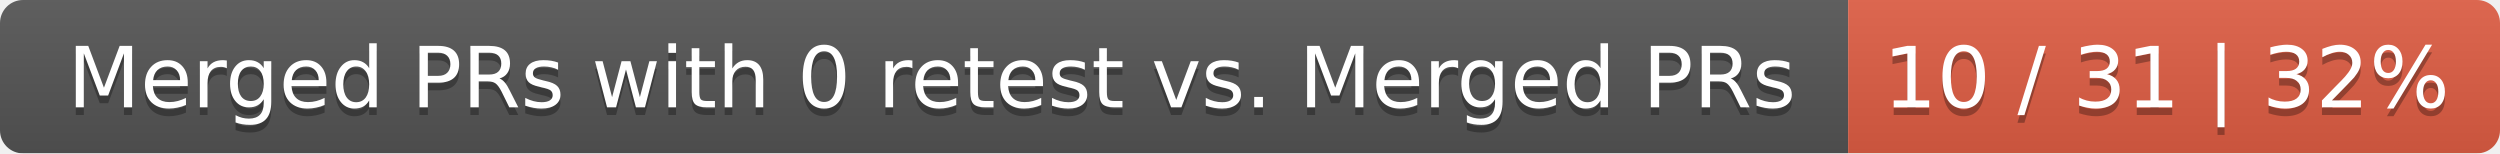
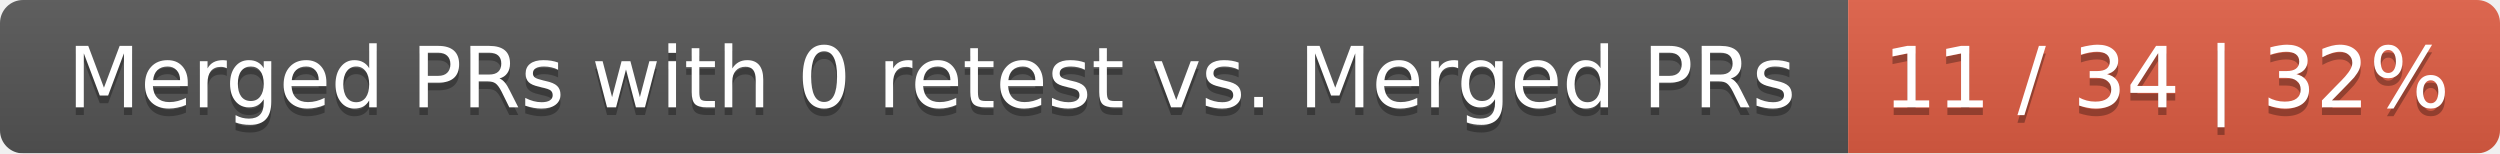
<svg xmlns="http://www.w3.org/2000/svg" width="326" height="20">
  <linearGradient id="smooth" x2="0" y2="100%">
    <stop offset="0" stop-color="#bbb" stop-opacity=".1" />
    <stop offset="1" stop-opacity=".1" />
  </linearGradient>
  <mask id="round">
    <rect width="326" height="20" rx="3" fill="#fff" />
  </mask>
  <g mask="url(#round)">
    <rect width="241" height="20" fill="#555" />
    <rect x="241" width="85" height="20" fill="#e05d44" />
    <rect width="326" height="20" fill="url(#smooth)" />
  </g>
  <g fill="#fff" text-anchor="middle" font-family="DejaVu Sans,Verdana,Geneva,sans-serif" font-size="11">
    <text x="121.5" y="15" fill="#010101" fill-opacity=".3">Merged PRs with 0 retest vs. Merged PRs</text>
    <text x="121.5" y="14">Merged PRs with 0 retest vs. Merged PRs</text>
-     <text x="282.5" y="15" fill="#010101" fill-opacity=".3">10 / 31 | 32%</text>
-     <text x="282.5" y="14">10 / 31 | 32%</text>
+     <text x="282.5" y="15" fill="#010101" fill-opacity=".3">11 / 34 | 32%</text>
+     <text x="282.5" y="14">11 / 34 | 32%</text>
  </g>
</svg>
